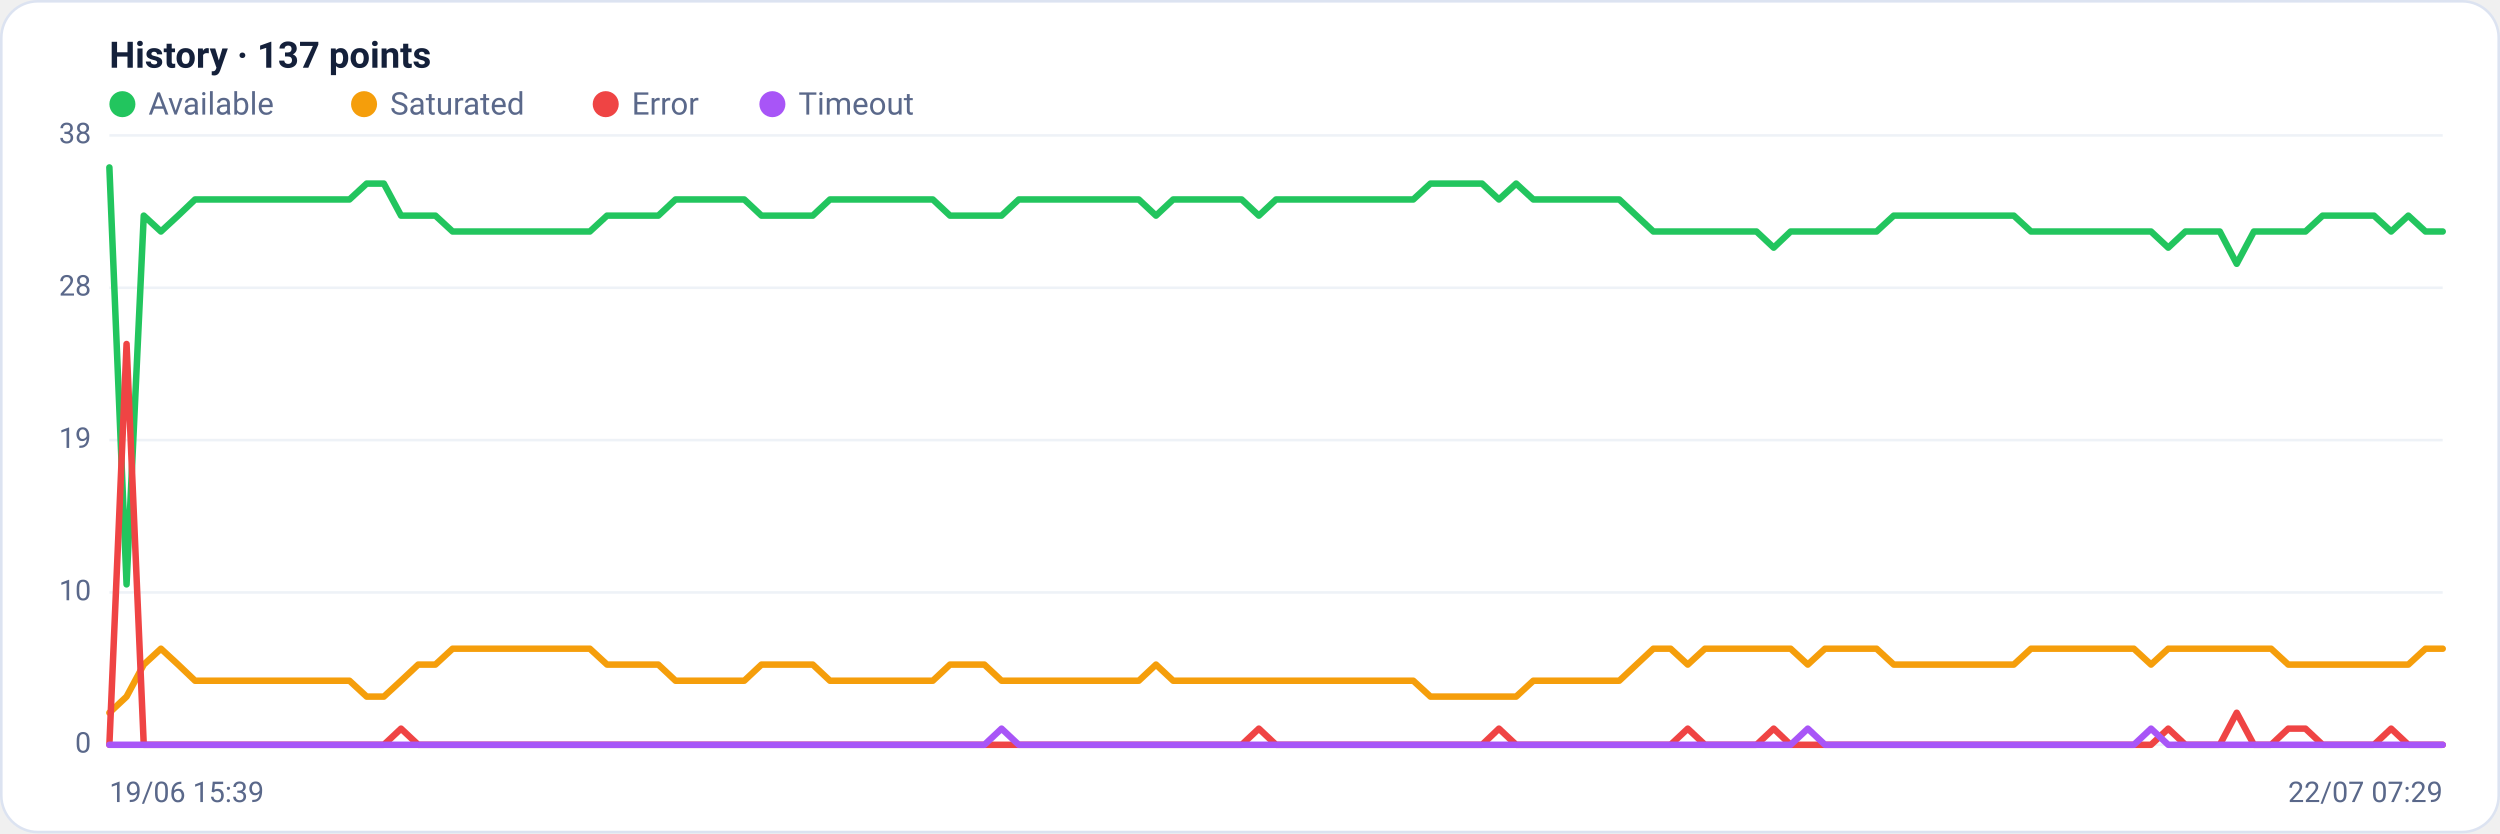
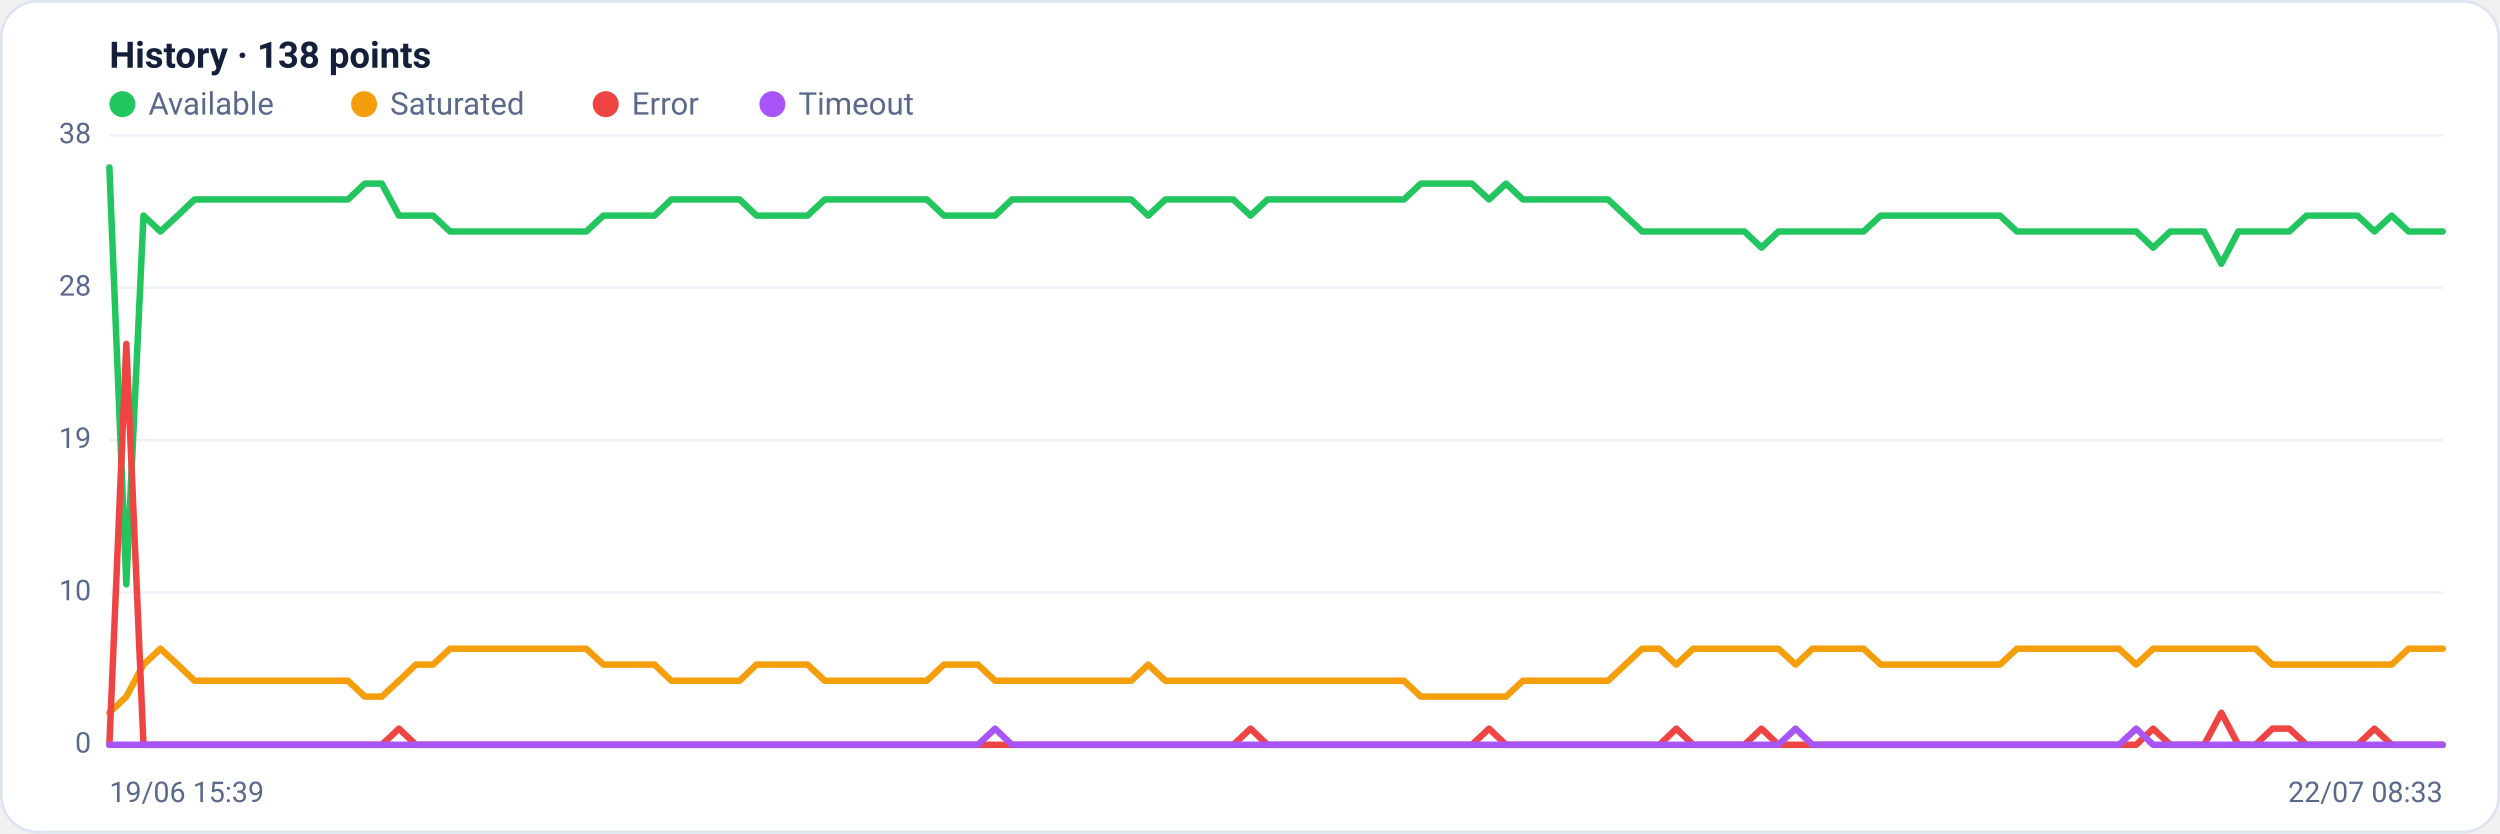
<svg xmlns="http://www.w3.org/2000/svg" viewBox="0 0 960 320" width="960" height="320" font-family="Segoe UI, system-ui, -apple-system, Roboto, Helvetica, Arial, sans-serif" role="img" aria-label="Availability history per region">
  <rect x="0.5" y="0.5" width="959" height="319" rx="14" fill="#ffffff" stroke="#dce3f1" />
-   <text x="42" y="26" font-size="14" font-weight="600" fill="#14203a">History · 137 points</text>
+   <text x="42" y="26" font-size="14" font-weight="600" fill="#14203a">History · 138 points</text>
  <circle cx="47" cy="40" r="5" fill="#22c55e" />
  <text x="57" y="44" font-size="12" fill="#5a688a">Available</text>
  <circle cx="139.8" cy="40" r="5" fill="#f59e0b" />
  <text x="149.8" y="44" font-size="12" fill="#5a688a">Saturated</text>
  <circle cx="232.6" cy="40" r="5" fill="#ef4444" />
  <text x="242.6" y="44" font-size="12" fill="#5a688a">Error</text>
  <circle cx="296.6" cy="40" r="5" fill="#a855f7" />
  <text x="306.6" y="44" font-size="12" fill="#5a688a">Timeout</text>
  <line x1="42" y1="286.0" x2="938" y2="286.0" stroke="#eef2f7" stroke-width="1" />
  <text x="35" y="289.0" text-anchor="end" font-size="11" fill="#5a688a">0</text>
  <line x1="42" y1="227.5" x2="938" y2="227.5" stroke="#eef2f7" stroke-width="1" />
  <text x="35" y="230.5" text-anchor="end" font-size="11" fill="#5a688a">10</text>
  <line x1="42" y1="169.0" x2="938" y2="169.0" stroke="#eef2f7" stroke-width="1" />
  <text x="35" y="172.0" text-anchor="end" font-size="11" fill="#5a688a">19</text>
  <line x1="42" y1="110.5" x2="938" y2="110.5" stroke="#eef2f7" stroke-width="1" />
  <text x="35" y="113.5" text-anchor="end" font-size="11" fill="#5a688a">28</text>
  <line x1="42" y1="52.0" x2="938" y2="52.0" stroke="#eef2f7" stroke-width="1" />
  <text x="35" y="55.0" text-anchor="end" font-size="11" fill="#5a688a">38</text>
-   <polyline fill="none" stroke="#22c55e" stroke-width="2.5" stroke-linejoin="round" stroke-linecap="round" points="42.0,64.3 48.6,224.4 55.2,82.8 61.8,88.9 68.4,82.8 74.9,76.6 81.5,76.6 88.1,76.6 94.7,76.6 101.3,76.6 107.9,76.6 114.5,76.6 121.1,76.6 127.6,76.6 134.2,76.6 140.8,70.5 147.4,70.5 154.0,82.8 160.6,82.8 167.2,82.8 173.8,88.9 180.4,88.9 186.9,88.9 193.5,88.9 200.1,88.9 206.7,88.9 213.3,88.9 219.9,88.9 226.5,88.9 233.1,82.8 239.6,82.8 246.2,82.8 252.8,82.8 259.4,76.6 266.0,76.6 272.6,76.6 279.2,76.6 285.8,76.6 292.4,82.8 298.9,82.8 305.5,82.8 312.1,82.8 318.7,76.6 325.3,76.6 331.9,76.6 338.5,76.6 345.1,76.6 351.6,76.6 358.2,76.6 364.8,82.8 371.4,82.8 378.0,82.8 384.6,82.8 391.2,76.6 397.8,76.6 404.4,76.6 410.9,76.6 417.5,76.6 424.1,76.6 430.7,76.6 437.3,76.6 443.9,82.8 450.5,76.6 457.1,76.6 463.6,76.6 470.2,76.6 476.8,76.6 483.4,82.8 490.0,76.6 496.6,76.6 503.2,76.6 509.8,76.6 516.4,76.6 522.9,76.6 529.5,76.6 536.1,76.6 542.7,76.6 549.3,70.5 555.9,70.5 562.5,70.5 569.1,70.5 575.6,76.6 582.2,70.5 588.8,76.6 595.4,76.6 602.0,76.6 608.6,76.6 615.2,76.6 621.8,76.6 628.4,82.8 634.9,88.9 641.5,88.9 648.1,88.9 654.7,88.9 661.3,88.9 667.9,88.9 674.5,88.9 681.1,95.1 687.6,88.9 694.2,88.9 700.8,88.9 707.4,88.9 714.0,88.9 720.6,88.9 727.2,82.8 733.8,82.8 740.4,82.8 746.9,82.8 753.5,82.8 760.1,82.8 766.7,82.8 773.3,82.8 779.9,88.9 786.5,88.9 793.1,88.9 799.6,88.9 806.2,88.9 812.8,88.9 819.4,88.9 826.0,88.9 832.6,95.1 839.2,88.9 845.8,88.9 852.4,88.9 858.9,101.3 865.5,88.9 872.1,88.9 878.7,88.9 885.3,88.9 891.9,82.8 898.5,82.8 905.1,82.8 911.6,82.8 918.2,88.9 924.8,82.8 931.4,88.9 938.0,88.9" />
-   <polyline fill="none" stroke="#f59e0b" stroke-width="2.5" stroke-linejoin="round" stroke-linecap="round" points="42.0,273.7 48.6,267.5 55.2,255.2 61.8,249.1 68.4,255.2 74.9,261.4 81.5,261.4 88.1,261.4 94.7,261.4 101.3,261.4 107.9,261.4 114.5,261.4 121.1,261.4 127.6,261.4 134.2,261.4 140.8,267.5 147.4,267.5 154.0,261.4 160.6,255.2 167.2,255.2 173.8,249.1 180.4,249.1 186.9,249.1 193.5,249.1 200.1,249.1 206.7,249.1 213.3,249.1 219.9,249.1 226.5,249.1 233.1,255.2 239.6,255.2 246.2,255.2 252.8,255.2 259.4,261.4 266.0,261.4 272.6,261.4 279.2,261.4 285.8,261.4 292.4,255.2 298.9,255.2 305.5,255.2 312.1,255.2 318.7,261.4 325.3,261.4 331.9,261.4 338.5,261.4 345.1,261.4 351.6,261.4 358.2,261.4 364.8,255.2 371.4,255.2 378.0,255.2 384.6,261.4 391.2,261.4 397.8,261.4 404.4,261.4 410.9,261.4 417.5,261.4 424.1,261.4 430.7,261.4 437.3,261.4 443.9,255.2 450.5,261.4 457.1,261.4 463.6,261.4 470.2,261.4 476.8,261.4 483.4,261.4 490.0,261.4 496.6,261.4 503.2,261.4 509.8,261.4 516.4,261.4 522.9,261.4 529.5,261.4 536.1,261.4 542.7,261.4 549.3,267.5 555.9,267.5 562.5,267.5 569.1,267.5 575.6,267.5 582.2,267.5 588.8,261.4 595.4,261.4 602.0,261.4 608.6,261.4 615.2,261.4 621.8,261.4 628.4,255.2 634.9,249.1 641.5,249.1 648.1,255.2 654.7,249.1 661.3,249.1 667.9,249.1 674.5,249.1 681.1,249.1 687.6,249.1 694.2,255.2 700.8,249.1 707.4,249.1 714.0,249.1 720.6,249.1 727.2,255.2 733.8,255.2 740.4,255.2 746.9,255.2 753.5,255.2 760.1,255.2 766.7,255.2 773.3,255.2 779.9,249.1 786.5,249.1 793.1,249.1 799.6,249.1 806.2,249.1 812.8,249.1 819.4,249.1 826.0,255.2 832.6,249.1 839.2,249.1 845.8,249.1 852.4,249.1 858.9,249.1 865.5,249.1 872.1,249.1 878.7,255.2 885.3,255.2 891.9,255.2 898.5,255.2 905.1,255.2 911.6,255.2 918.2,255.2 924.8,255.2 931.4,249.1 938.0,249.1" />
-   <polyline fill="none" stroke="#ef4444" stroke-width="2.5" stroke-linejoin="round" stroke-linecap="round" points="42.0,286.0 48.6,132.1 55.2,286.0 61.8,286.0 68.4,286.0 74.9,286.0 81.5,286.0 88.1,286.0 94.7,286.0 101.3,286.0 107.9,286.0 114.5,286.0 121.1,286.0 127.6,286.0 134.2,286.0 140.8,286.0 147.4,286.0 154.0,279.8 160.6,286.0 167.2,286.0 173.8,286.0 180.4,286.0 186.9,286.0 193.5,286.0 200.1,286.0 206.7,286.0 213.3,286.0 219.9,286.0 226.5,286.0 233.1,286.0 239.6,286.0 246.2,286.0 252.8,286.0 259.4,286.0 266.0,286.0 272.6,286.0 279.2,286.0 285.8,286.0 292.4,286.0 298.9,286.0 305.5,286.0 312.1,286.0 318.7,286.0 325.3,286.0 331.9,286.0 338.5,286.0 345.1,286.0 351.6,286.0 358.2,286.0 364.8,286.0 371.4,286.0 378.0,286.0 384.6,286.0 391.2,286.0 397.8,286.0 404.4,286.0 410.9,286.0 417.5,286.0 424.1,286.0 430.7,286.0 437.3,286.0 443.9,286.0 450.5,286.0 457.1,286.0 463.6,286.0 470.2,286.0 476.8,286.0 483.4,279.8 490.0,286.0 496.6,286.0 503.2,286.0 509.8,286.0 516.4,286.0 522.9,286.0 529.5,286.0 536.1,286.0 542.7,286.0 549.3,286.0 555.9,286.0 562.5,286.0 569.1,286.0 575.6,279.8 582.2,286.0 588.8,286.0 595.4,286.0 602.0,286.0 608.6,286.0 615.2,286.0 621.8,286.0 628.4,286.0 634.9,286.0 641.5,286.0 648.1,279.8 654.7,286.0 661.3,286.0 667.9,286.0 674.5,286.0 681.1,279.8 687.6,286.0 694.2,286.0 700.8,286.0 707.4,286.0 714.0,286.0 720.6,286.0 727.2,286.0 733.8,286.0 740.4,286.0 746.9,286.0 753.5,286.0 760.1,286.0 766.7,286.0 773.3,286.0 779.9,286.0 786.5,286.0 793.1,286.0 799.6,286.0 806.2,286.0 812.8,286.0 819.4,286.0 826.0,286.0 832.6,279.8 839.2,286.0 845.8,286.0 852.4,286.0 858.9,273.7 865.5,286.0 872.1,286.0 878.7,279.8 885.3,279.8 891.9,286.0 898.5,286.0 905.1,286.0 911.6,286.0 918.2,279.8 924.8,286.0 931.4,286.0 938.0,286.0" />
-   <polyline fill="none" stroke="#a855f7" stroke-width="2.5" stroke-linejoin="round" stroke-linecap="round" points="42.0,286.0 48.6,286.0 55.2,286.0 61.8,286.0 68.4,286.0 74.9,286.0 81.5,286.0 88.1,286.0 94.7,286.0 101.3,286.0 107.9,286.0 114.5,286.0 121.1,286.0 127.6,286.0 134.2,286.0 140.8,286.0 147.4,286.0 154.0,286.0 160.6,286.0 167.2,286.0 173.8,286.0 180.4,286.0 186.9,286.0 193.5,286.0 200.1,286.0 206.7,286.0 213.3,286.0 219.9,286.0 226.5,286.0 233.1,286.0 239.6,286.0 246.2,286.0 252.8,286.0 259.4,286.0 266.0,286.0 272.6,286.0 279.2,286.0 285.8,286.0 292.4,286.0 298.9,286.0 305.5,286.0 312.1,286.0 318.7,286.0 325.3,286.0 331.9,286.0 338.5,286.0 345.1,286.0 351.6,286.0 358.2,286.0 364.8,286.0 371.4,286.0 378.0,286.0 384.6,279.8 391.2,286.0 397.8,286.0 404.4,286.0 410.9,286.0 417.5,286.0 424.1,286.0 430.7,286.0 437.3,286.0 443.9,286.0 450.5,286.0 457.1,286.0 463.6,286.0 470.2,286.0 476.8,286.0 483.4,286.0 490.0,286.0 496.6,286.0 503.2,286.0 509.8,286.0 516.4,286.0 522.9,286.0 529.5,286.0 536.1,286.0 542.7,286.0 549.3,286.0 555.9,286.0 562.5,286.0 569.1,286.0 575.6,286.0 582.2,286.0 588.8,286.0 595.4,286.0 602.0,286.0 608.6,286.0 615.2,286.0 621.8,286.0 628.4,286.0 634.9,286.0 641.5,286.0 648.1,286.0 654.7,286.0 661.3,286.0 667.9,286.0 674.5,286.0 681.1,286.0 687.6,286.0 694.2,279.8 700.8,286.0 707.4,286.0 714.0,286.0 720.6,286.0 727.2,286.0 733.8,286.0 740.4,286.0 746.9,286.0 753.5,286.0 760.1,286.0 766.7,286.0 773.3,286.0 779.9,286.0 786.5,286.0 793.1,286.0 799.6,286.0 806.2,286.0 812.8,286.0 819.4,286.0 826.0,279.8 832.6,286.0 839.2,286.0 845.8,286.0 852.4,286.0 858.9,286.0 865.5,286.0 872.1,286.0 878.7,286.0 885.3,286.0 891.9,286.0 898.5,286.0 905.1,286.0 911.6,286.0 918.2,286.0 924.8,286.0 931.4,286.0 938.0,286.0" />
+   <polyline fill="none" stroke="#22c55e" stroke-width="2.5" stroke-linejoin="round" stroke-linecap="round" points="42.0,64.3 48.5,224.4 55.1,82.8 61.6,88.9 68.2,82.8 74.7,76.6 81.2,76.6 87.8,76.6 94.3,76.6 100.9,76.6 107.4,76.6 113.9,76.6 120.5,76.6 127.0,76.6 133.6,76.6 140.1,70.5 146.6,70.5 153.2,82.8 159.7,82.8 166.3,82.8 172.8,88.9 179.3,88.9 185.9,88.9 192.4,88.9 199.0,88.9 205.5,88.9 212.0,88.9 218.6,88.9 225.1,88.9 231.7,82.8 238.2,82.8 244.7,82.8 251.3,82.8 257.8,76.6 264.4,76.6 270.9,76.6 277.4,76.6 284.0,76.6 290.5,82.8 297.1,82.8 303.6,82.8 310.1,82.8 316.7,76.6 323.2,76.6 329.8,76.6 336.3,76.6 342.8,76.6 349.4,76.6 355.9,76.6 362.5,82.8 369.0,82.8 375.5,82.8 382.1,82.8 388.6,76.6 395.2,76.6 401.7,76.6 408.2,76.6 414.8,76.6 421.3,76.6 427.9,76.6 434.4,76.6 440.9,82.8 447.5,76.6 454.0,76.6 460.6,76.6 467.1,76.6 473.6,76.6 480.2,82.8 486.7,76.6 493.3,76.6 499.8,76.6 506.4,76.6 512.9,76.6 519.4,76.6 526.0,76.6 532.5,76.6 539.1,76.6 545.6,70.5 552.1,70.5 558.7,70.5 565.2,70.5 571.8,76.6 578.3,70.5 584.8,76.6 591.4,76.6 597.9,76.6 604.5,76.6 611.0,76.6 617.5,76.6 624.1,82.8 630.6,88.9 637.2,88.9 643.7,88.9 650.2,88.9 656.8,88.9 663.3,88.9 669.9,88.9 676.4,95.1 682.9,88.9 689.5,88.9 696.0,88.9 702.6,88.9 709.1,88.9 715.6,88.9 722.2,82.8 728.7,82.8 735.3,82.8 741.8,82.8 748.3,82.8 754.9,82.8 761.4,82.8 768.0,82.8 774.5,88.9 781.0,88.9 787.6,88.9 794.1,88.9 800.7,88.9 807.2,88.9 813.7,88.9 820.3,88.9 826.8,95.1 833.4,88.9 839.9,88.9 846.4,88.9 853.0,101.3 859.5,88.9 866.1,88.9 872.6,88.9 879.1,88.9 885.7,82.8 892.2,82.8 898.8,82.8 905.3,82.8 911.8,88.9 918.4,82.8 924.9,88.9 931.5,88.9 938.0,88.9" />
+   <polyline fill="none" stroke="#f59e0b" stroke-width="2.5" stroke-linejoin="round" stroke-linecap="round" points="42.0,273.7 48.5,267.5 55.1,255.2 61.6,249.1 68.2,255.2 74.7,261.4 81.2,261.4 87.8,261.4 94.3,261.4 100.9,261.4 107.4,261.4 113.9,261.4 120.5,261.4 127.0,261.4 133.6,261.4 140.1,267.5 146.6,267.5 153.2,261.4 159.7,255.2 166.3,255.2 172.8,249.1 179.3,249.1 185.9,249.1 192.4,249.1 199.0,249.1 205.5,249.1 212.0,249.1 218.6,249.1 225.1,249.1 231.7,255.2 238.2,255.2 244.7,255.2 251.3,255.2 257.8,261.4 264.4,261.4 270.9,261.4 277.4,261.4 284.0,261.4 290.5,255.2 297.1,255.2 303.6,255.2 310.1,255.2 316.7,261.4 323.2,261.4 329.8,261.4 336.3,261.4 342.8,261.4 349.4,261.4 355.9,261.4 362.5,255.2 369.0,255.2 375.5,255.2 382.1,261.4 388.6,261.4 395.2,261.4 401.7,261.4 408.2,261.4 414.8,261.4 421.3,261.4 427.9,261.4 434.4,261.4 440.9,255.2 447.5,261.4 454.0,261.4 460.6,261.4 467.1,261.4 473.6,261.4 480.2,261.4 486.7,261.4 493.3,261.4 499.8,261.4 506.4,261.4 512.9,261.4 519.4,261.4 526.0,261.4 532.5,261.4 539.1,261.4 545.6,267.5 552.1,267.5 558.7,267.5 565.2,267.5 571.8,267.5 578.3,267.5 584.8,261.4 591.4,261.4 597.9,261.4 604.5,261.4 611.0,261.4 617.5,261.4 624.1,255.2 630.6,249.1 637.2,249.1 643.7,255.2 650.2,249.1 656.8,249.1 663.3,249.1 669.9,249.1 676.4,249.1 682.9,249.1 689.5,255.2 696.0,249.1 702.6,249.1 709.1,249.1 715.6,249.1 722.2,255.2 728.7,255.2 735.3,255.2 741.8,255.2 748.3,255.2 754.9,255.2 761.4,255.2 768.0,255.2 774.5,249.1 781.0,249.1 787.6,249.1 794.1,249.1 800.7,249.1 807.2,249.1 813.7,249.1 820.3,255.2 826.8,249.1 833.4,249.1 839.9,249.1 846.4,249.1 853.0,249.1 859.5,249.1 866.1,249.1 872.6,255.2 879.1,255.2 885.7,255.2 892.2,255.2 898.8,255.2 905.3,255.2 911.8,255.2 918.4,255.2 924.9,249.1 931.5,249.1 938.0,249.1" />
+   <polyline fill="none" stroke="#ef4444" stroke-width="2.5" stroke-linejoin="round" stroke-linecap="round" points="42.0,286.0 48.5,132.1 55.1,286.0 61.6,286.0 68.2,286.0 74.7,286.0 81.2,286.0 87.8,286.0 94.3,286.0 100.9,286.0 107.4,286.0 113.9,286.0 120.5,286.0 127.0,286.0 133.6,286.0 140.1,286.0 146.6,286.0 153.2,279.8 159.7,286.0 166.3,286.0 172.8,286.0 179.3,286.0 185.9,286.0 192.4,286.0 199.0,286.0 205.5,286.0 212.0,286.0 218.6,286.0 225.1,286.0 231.7,286.0 238.2,286.0 244.7,286.0 251.3,286.0 257.8,286.0 264.4,286.0 270.9,286.0 277.4,286.0 284.0,286.0 290.5,286.0 297.1,286.0 303.6,286.0 310.1,286.0 316.7,286.0 323.2,286.0 329.8,286.0 336.3,286.0 342.8,286.0 349.4,286.0 355.9,286.0 362.5,286.0 369.0,286.0 375.5,286.0 382.1,286.0 388.6,286.0 395.2,286.0 401.7,286.0 408.2,286.0 414.8,286.0 421.3,286.0 427.9,286.0 434.4,286.0 440.9,286.0 447.5,286.0 454.0,286.0 460.6,286.0 467.1,286.0 473.6,286.0 480.2,279.8 486.7,286.0 493.3,286.0 499.8,286.0 506.4,286.0 512.9,286.0 519.4,286.0 526.0,286.0 532.5,286.0 539.1,286.0 545.6,286.0 552.1,286.0 558.7,286.0 565.2,286.0 571.8,279.8 578.3,286.0 584.8,286.0 591.4,286.0 597.9,286.0 604.5,286.0 611.0,286.0 617.5,286.0 624.1,286.0 630.6,286.0 637.2,286.0 643.7,279.8 650.2,286.0 656.8,286.0 663.3,286.0 669.9,286.0 676.4,279.8 682.9,286.0 689.5,286.0 696.0,286.0 702.6,286.0 709.1,286.0 715.6,286.0 722.2,286.0 728.7,286.0 735.3,286.0 741.8,286.0 748.3,286.0 754.9,286.0 761.4,286.0 768.0,286.0 774.5,286.0 781.0,286.0 787.6,286.0 794.1,286.0 800.7,286.0 807.2,286.0 813.7,286.0 820.3,286.0 826.8,279.8 833.4,286.0 839.9,286.0 846.4,286.0 853.0,273.7 859.5,286.0 866.1,286.0 872.6,279.8 879.1,279.8 885.7,286.0 892.2,286.0 898.8,286.0 905.3,286.0 911.8,279.8 918.4,286.0 924.9,286.0 931.5,286.0 938.0,286.0" />
+   <polyline fill="none" stroke="#a855f7" stroke-width="2.5" stroke-linejoin="round" stroke-linecap="round" points="42.0,286.0 48.5,286.0 55.1,286.0 61.6,286.0 68.2,286.0 74.7,286.0 81.2,286.0 87.8,286.0 94.3,286.0 100.9,286.0 107.4,286.0 113.9,286.0 120.5,286.0 127.0,286.0 133.6,286.0 140.1,286.0 146.6,286.0 153.2,286.0 159.7,286.0 166.3,286.0 172.8,286.0 179.3,286.0 185.9,286.0 192.4,286.0 199.0,286.0 205.5,286.0 212.0,286.0 218.6,286.0 225.1,286.0 231.7,286.0 238.2,286.0 244.7,286.0 251.3,286.0 257.8,286.0 264.4,286.0 270.9,286.0 277.4,286.0 284.0,286.0 290.5,286.0 297.1,286.0 303.6,286.0 310.1,286.0 316.7,286.0 323.2,286.0 329.8,286.0 336.3,286.0 342.8,286.0 349.4,286.0 355.9,286.0 362.5,286.0 369.0,286.0 375.5,286.0 382.1,279.8 388.6,286.0 395.2,286.0 401.7,286.0 408.2,286.0 414.8,286.0 421.3,286.0 427.9,286.0 434.4,286.0 440.9,286.0 447.5,286.0 454.0,286.0 460.6,286.0 467.1,286.0 473.6,286.0 480.2,286.0 486.7,286.0 493.3,286.0 499.8,286.0 506.4,286.0 512.9,286.0 519.4,286.0 526.0,286.0 532.5,286.0 539.1,286.0 545.6,286.0 552.1,286.0 558.7,286.0 565.2,286.0 571.8,286.0 578.3,286.0 584.8,286.0 591.4,286.0 597.9,286.0 604.5,286.0 611.0,286.0 617.5,286.0 624.1,286.0 630.6,286.0 637.2,286.0 643.7,286.0 650.2,286.0 656.8,286.0 663.3,286.0 669.9,286.0 676.4,286.0 682.9,286.0 689.5,279.8 696.0,286.0 702.6,286.0 709.1,286.0 715.6,286.0 722.2,286.0 728.7,286.0 735.3,286.0 741.8,286.0 748.3,286.0 754.9,286.0 761.4,286.0 768.0,286.0 774.5,286.0 781.0,286.0 787.6,286.0 794.1,286.0 800.7,286.0 807.2,286.0 813.7,286.0 820.3,279.8 826.8,286.0 833.4,286.0 839.9,286.0 846.4,286.0 853.0,286.0 859.5,286.0 866.1,286.0 872.6,286.0 879.1,286.0 885.7,286.0 892.2,286.0 898.8,286.0 905.3,286.0 911.8,286.0 918.4,286.0 924.9,286.0 931.5,286.0 938.0,286.0" />
  <text x="42" y="308" font-size="11" fill="#5a688a">19/06 15:39</text>
-   <text x="938" y="308" text-anchor="end" font-size="11" fill="#5a688a">22/07 07:29</text>
+   <text x="938" y="308" text-anchor="end" font-size="11" fill="#5a688a">22/07 08:33</text>
</svg>
